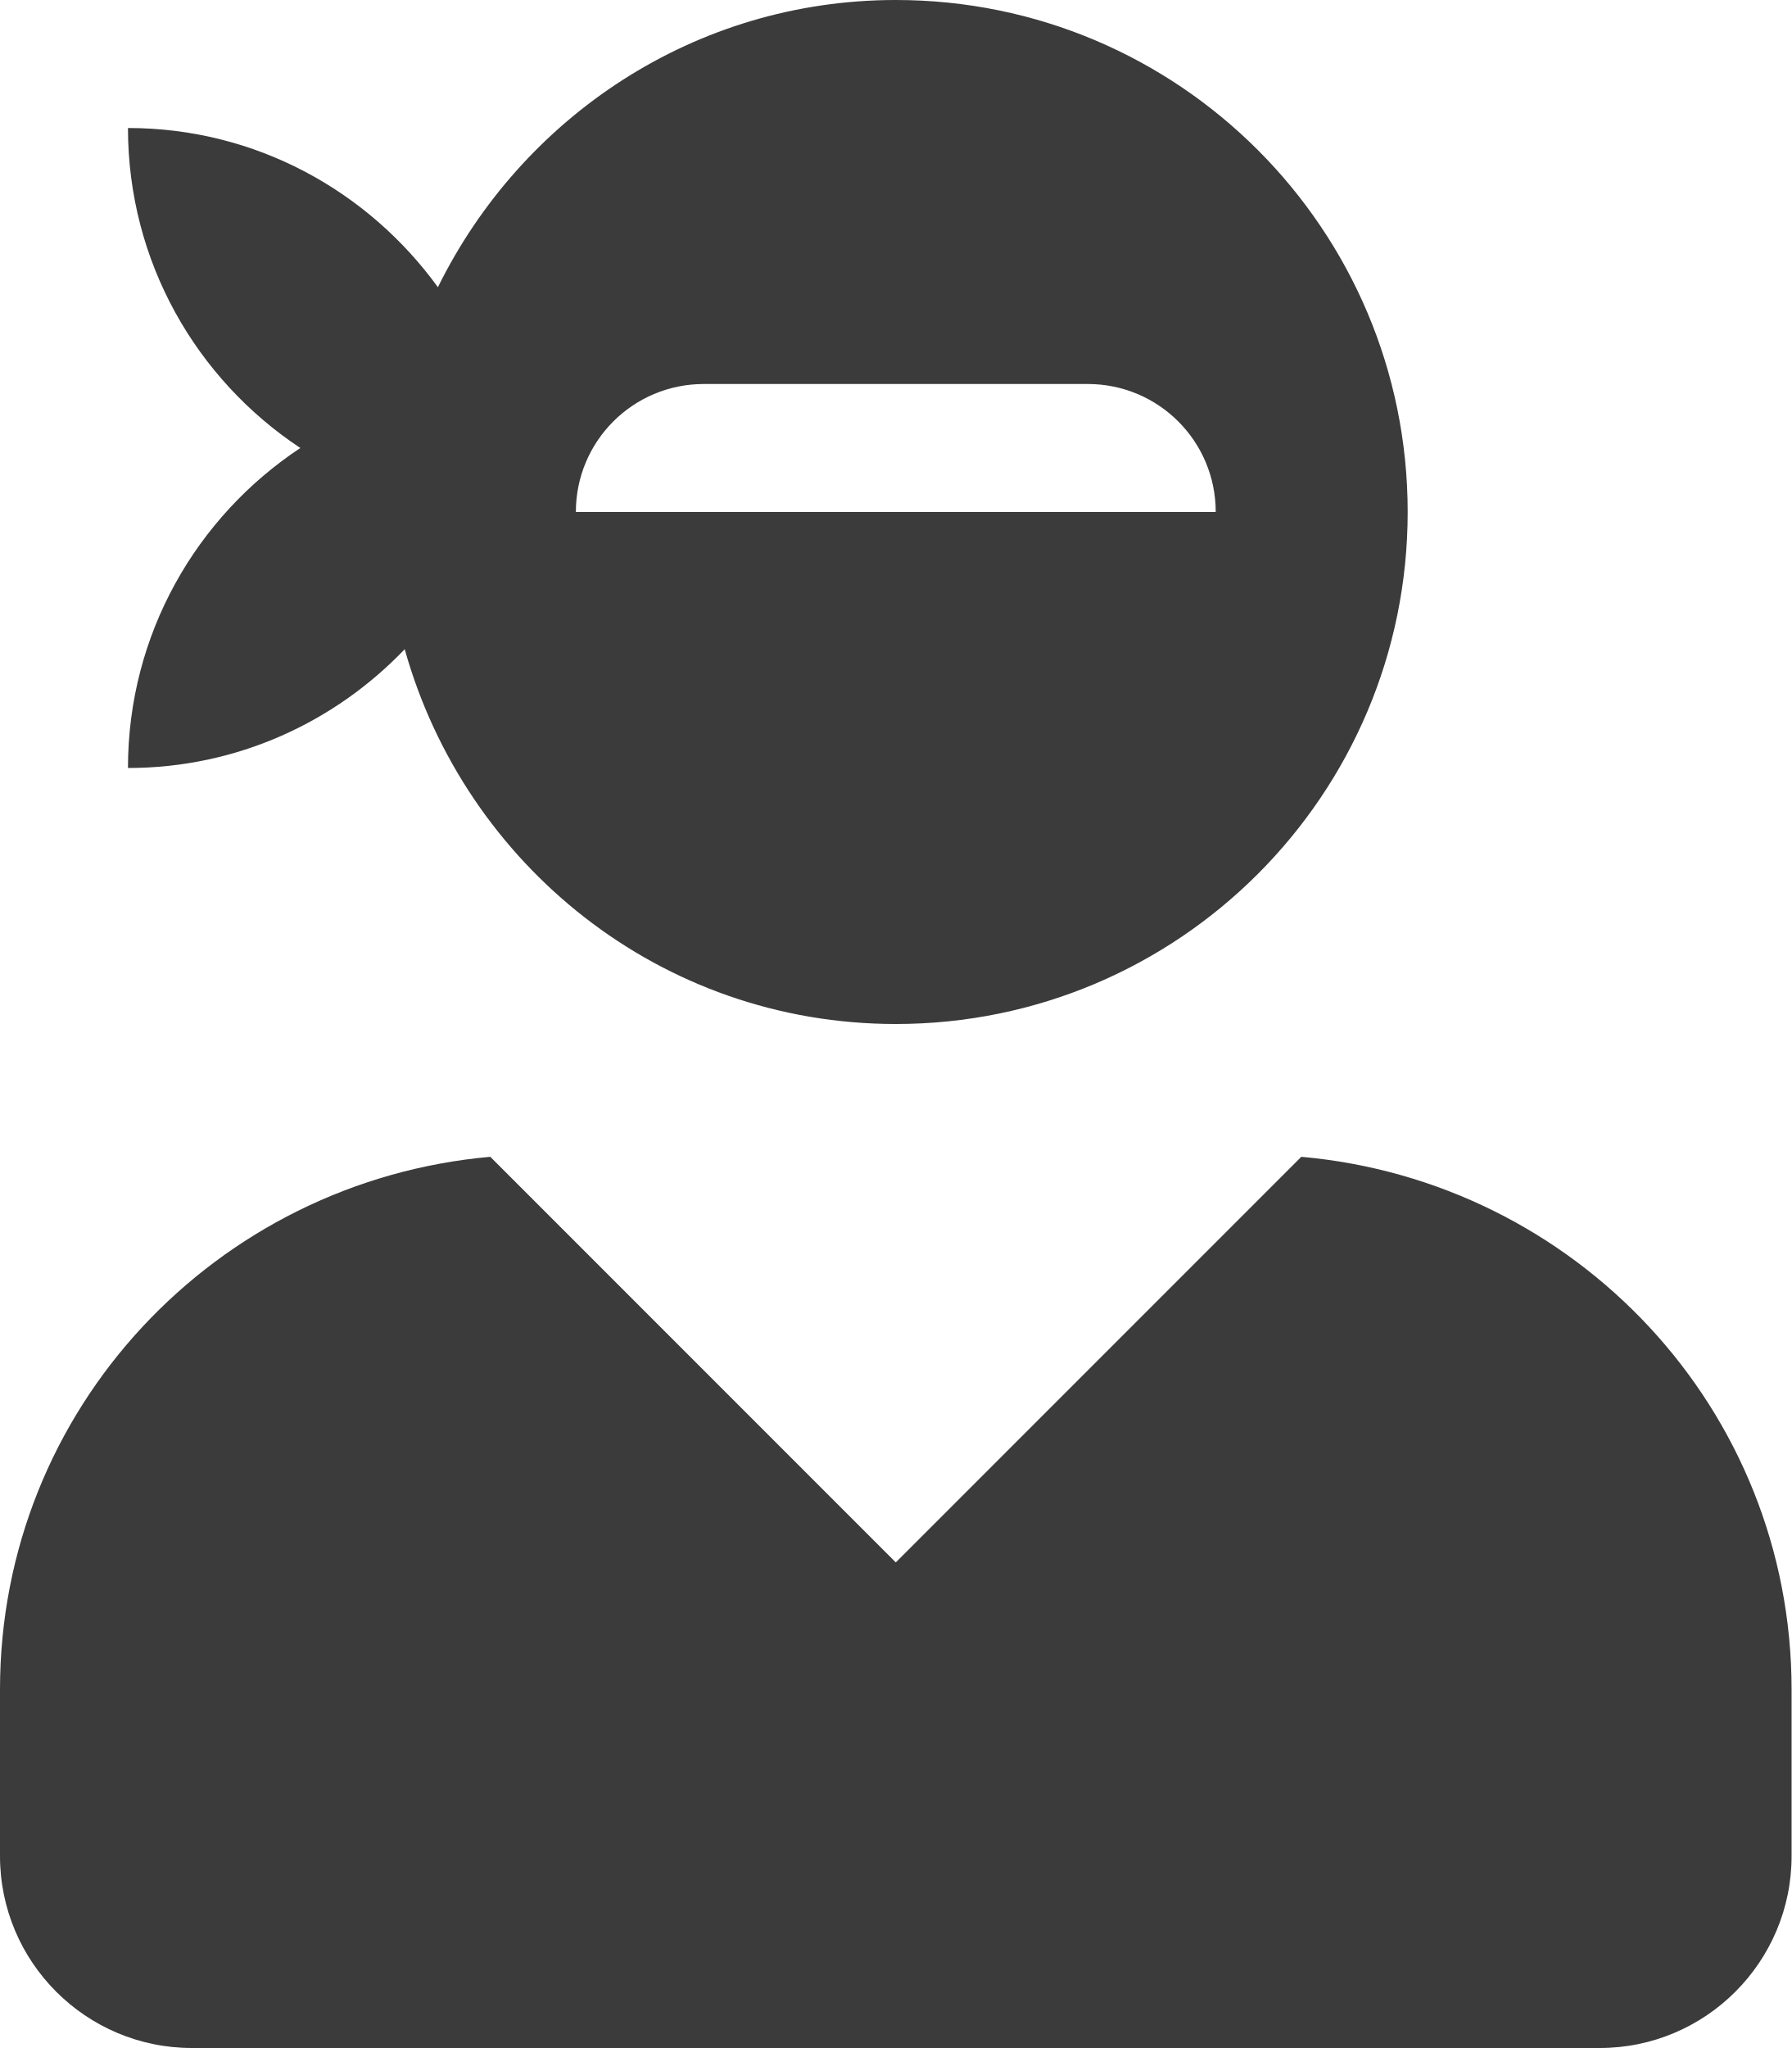
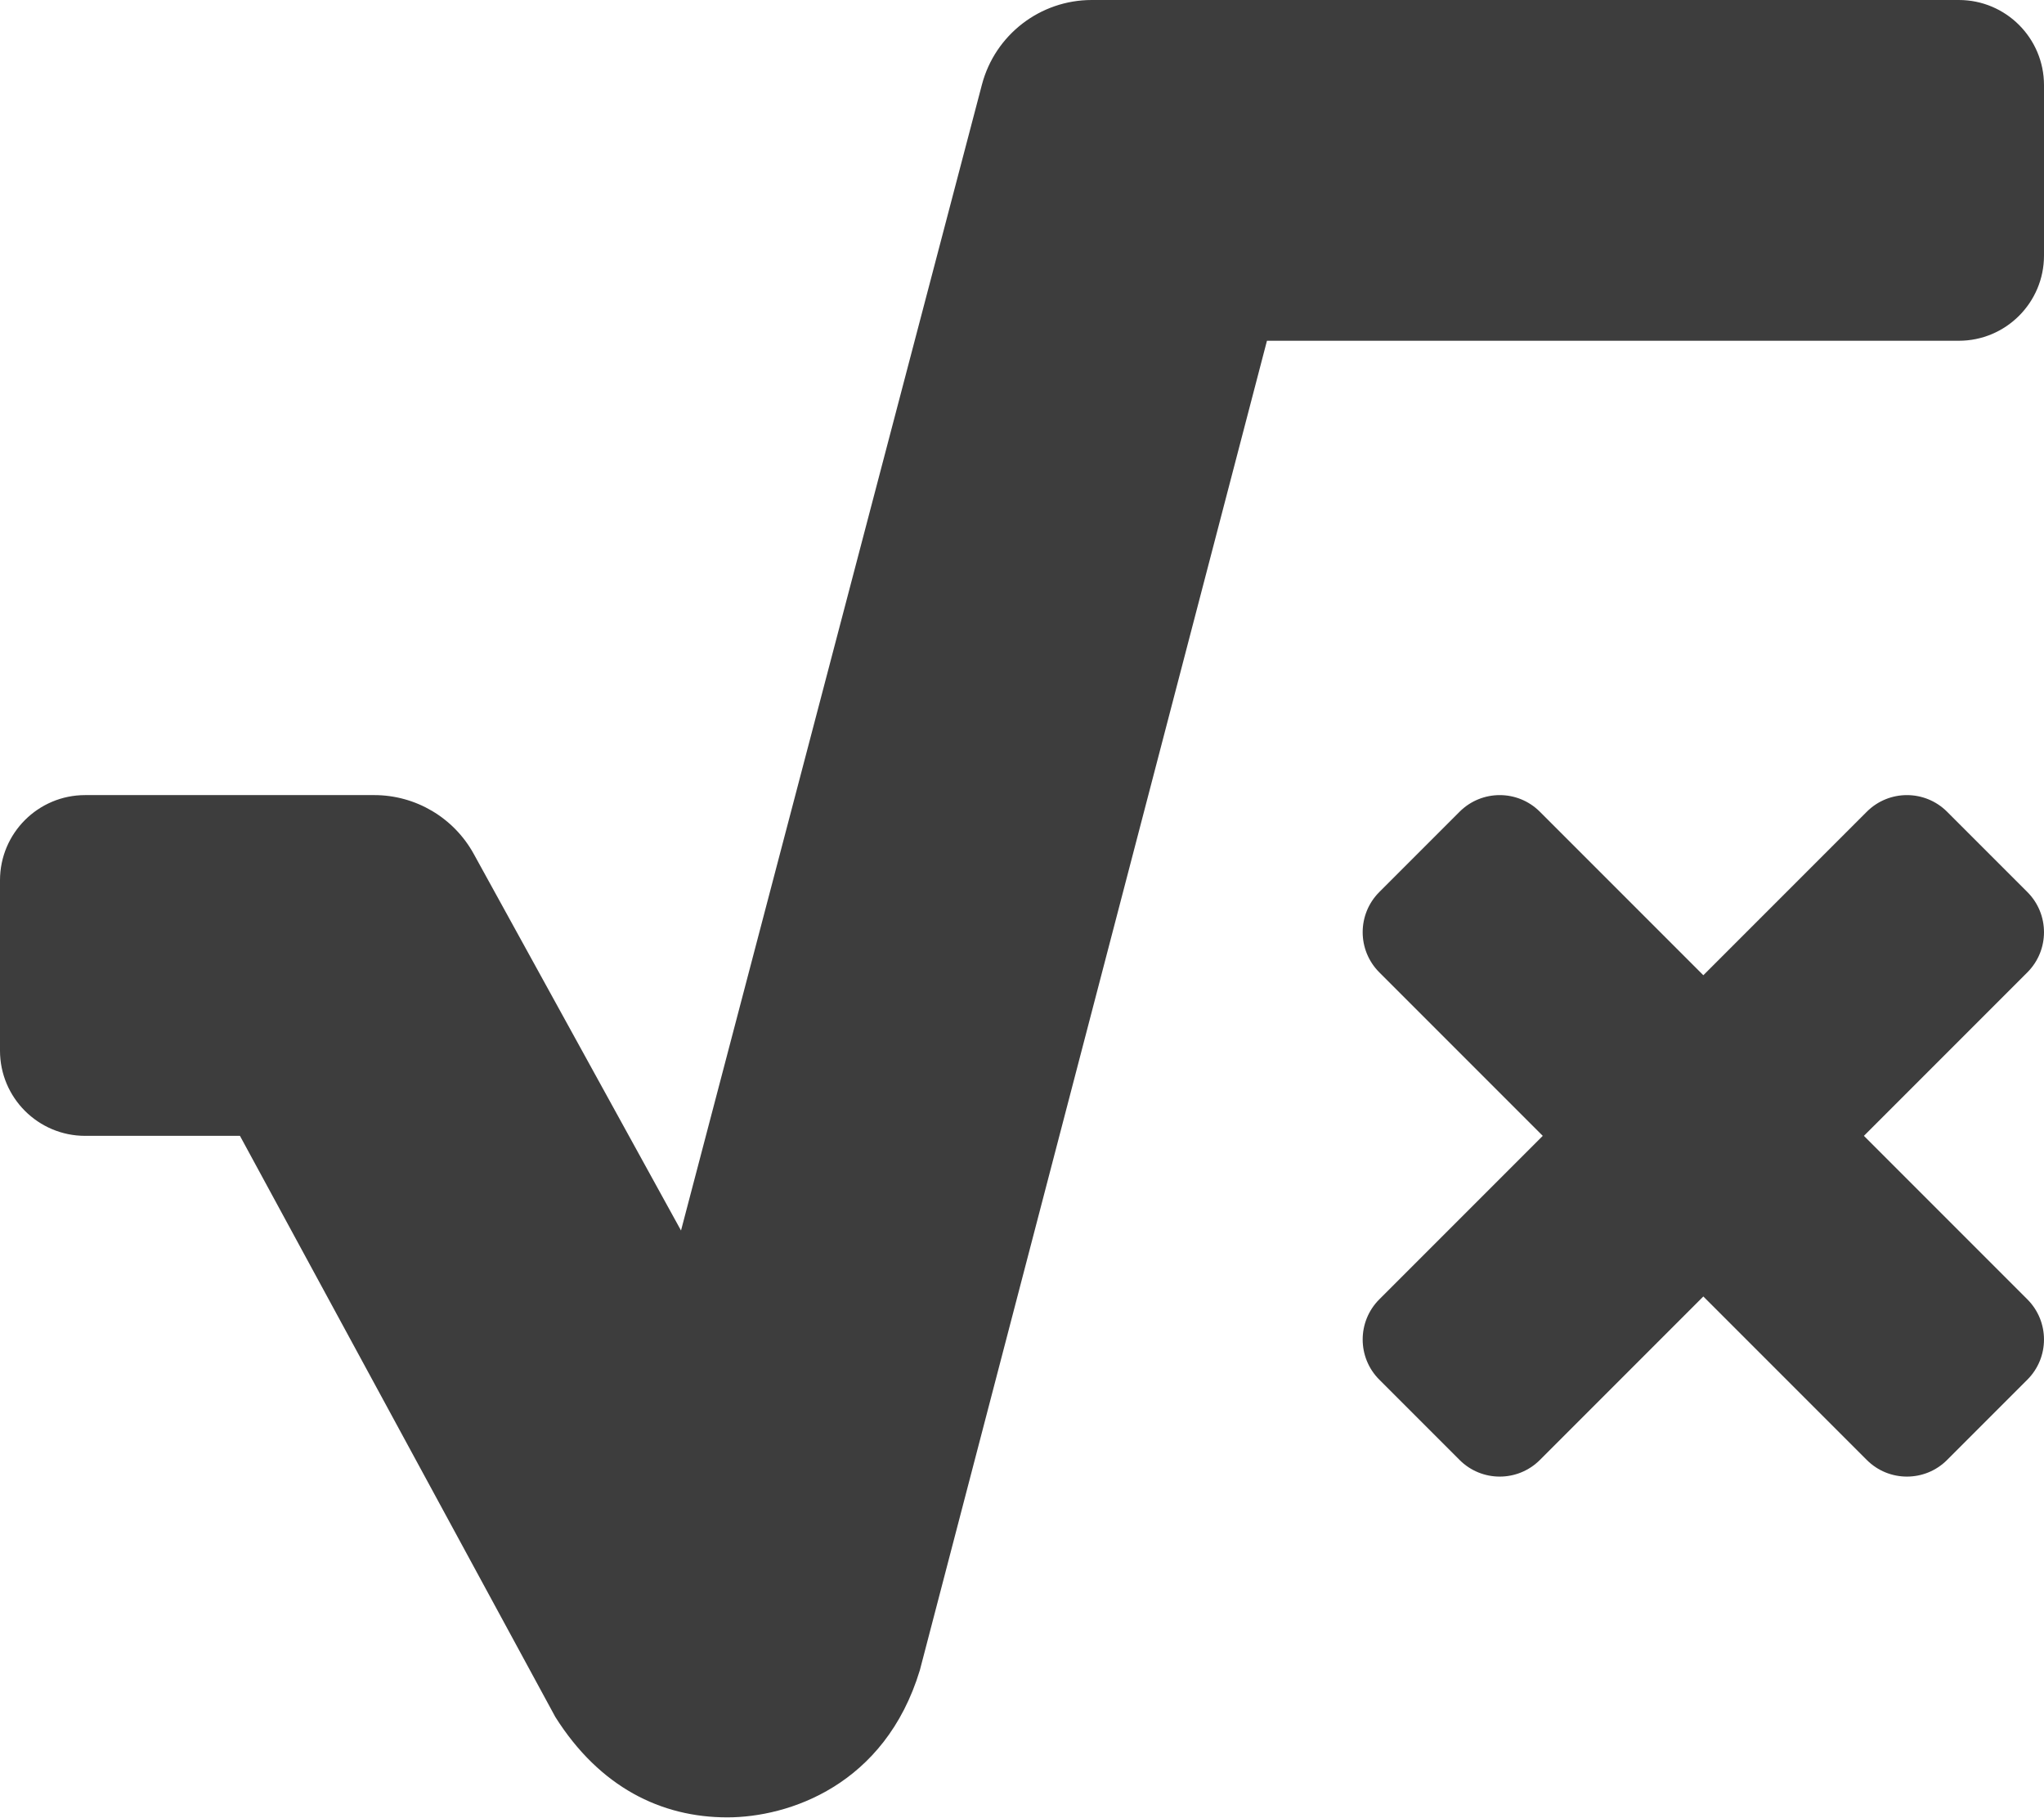
- <svg xmlns="http://www.w3.org/2000/svg" style="fill:#3b3b3b;" viewBox="0 0 448 512">
-   <path d="M325.4 289.2L224 390.6 122.6 289.2C54 295.3 0 352.2 0 422.4V464c0 26.5 21.5 48 48 48h352c26.5 0 48-21.5 48-48v-41.6c0-70.2-54-127.1-122.6-133.2zM32 192c27.3 0 51.8-11.5 69.2-29.7 15.1 53.9 64 93.7 122.8 93.7 70.7 0 128-57.3 128-128S294.7 0 224 0c-50.4 0-93.6 29.4-114.5 71.8C92.1 47.8 64 32 32 32c0 33.4 17.1 62.8 43.1 80-26 17.2-43.1 46.6-43.1 80zm144-96h96c17.7 0 32 14.3 32 32H144c0-17.7 14.3-32 32-32z" />
+ <svg xmlns="http://www.w3.org/2000/svg" style="fill:#3d3d3d;" viewBox="0 0 576 512">
+   <path d="M571.31 251.31l-22.62-22.62c-6.25-6.25-16.38-6.25-22.63 0L480 274.75l-46.06-46.06c-6.25-6.25-16.38-6.25-22.63 0l-22.62 22.62c-6.25 6.25-6.25 16.38 0 22.63L434.75 320l-46.06 46.06c-6.25 6.25-6.25 16.38 0 22.63l22.62 22.62c6.25 6.25 16.38 6.25 22.63 0L480 365.25l46.06 46.06c6.25 6.25 16.38 6.25 22.63 0l22.62-22.62c6.25-6.25 6.25-16.38 0-22.63L525.25 320l46.06-46.06c6.25-6.25 6.25-16.38 0-22.63zM552 0H307.65c-14.54 0-27.26 9.8-30.95 23.87l-84.79 322.8-58.41-106.1A32.008 32.008 0 0 0 105.47 224H24c-13.25 0-24 10.74-24 24v48c0 13.25 10.75 24 24 24h43.62l88.88 163.73C168.99 503.5 186.3 512 204.94 512c17.27 0 44.44-9 54.28-41.48L357.03 96H552c13.25 0 24-10.75 24-24V24c0-13.26-10.75-24-24-24z" />
</svg>
